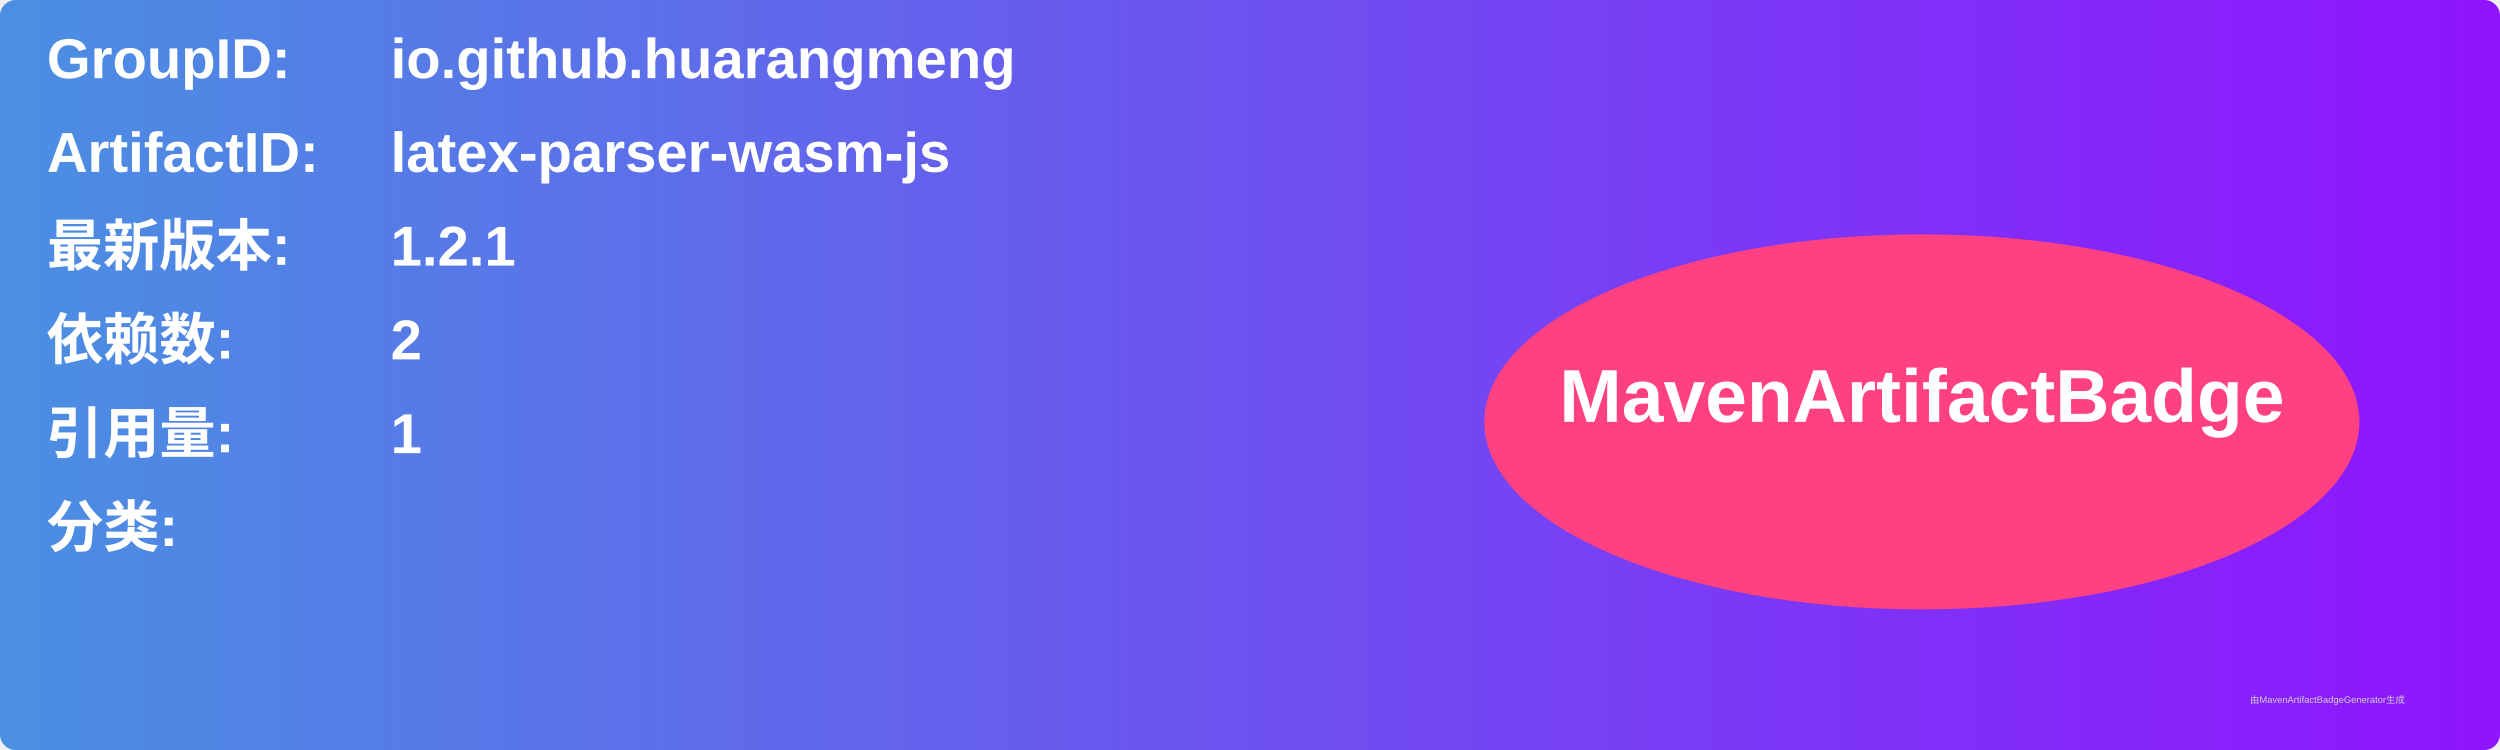
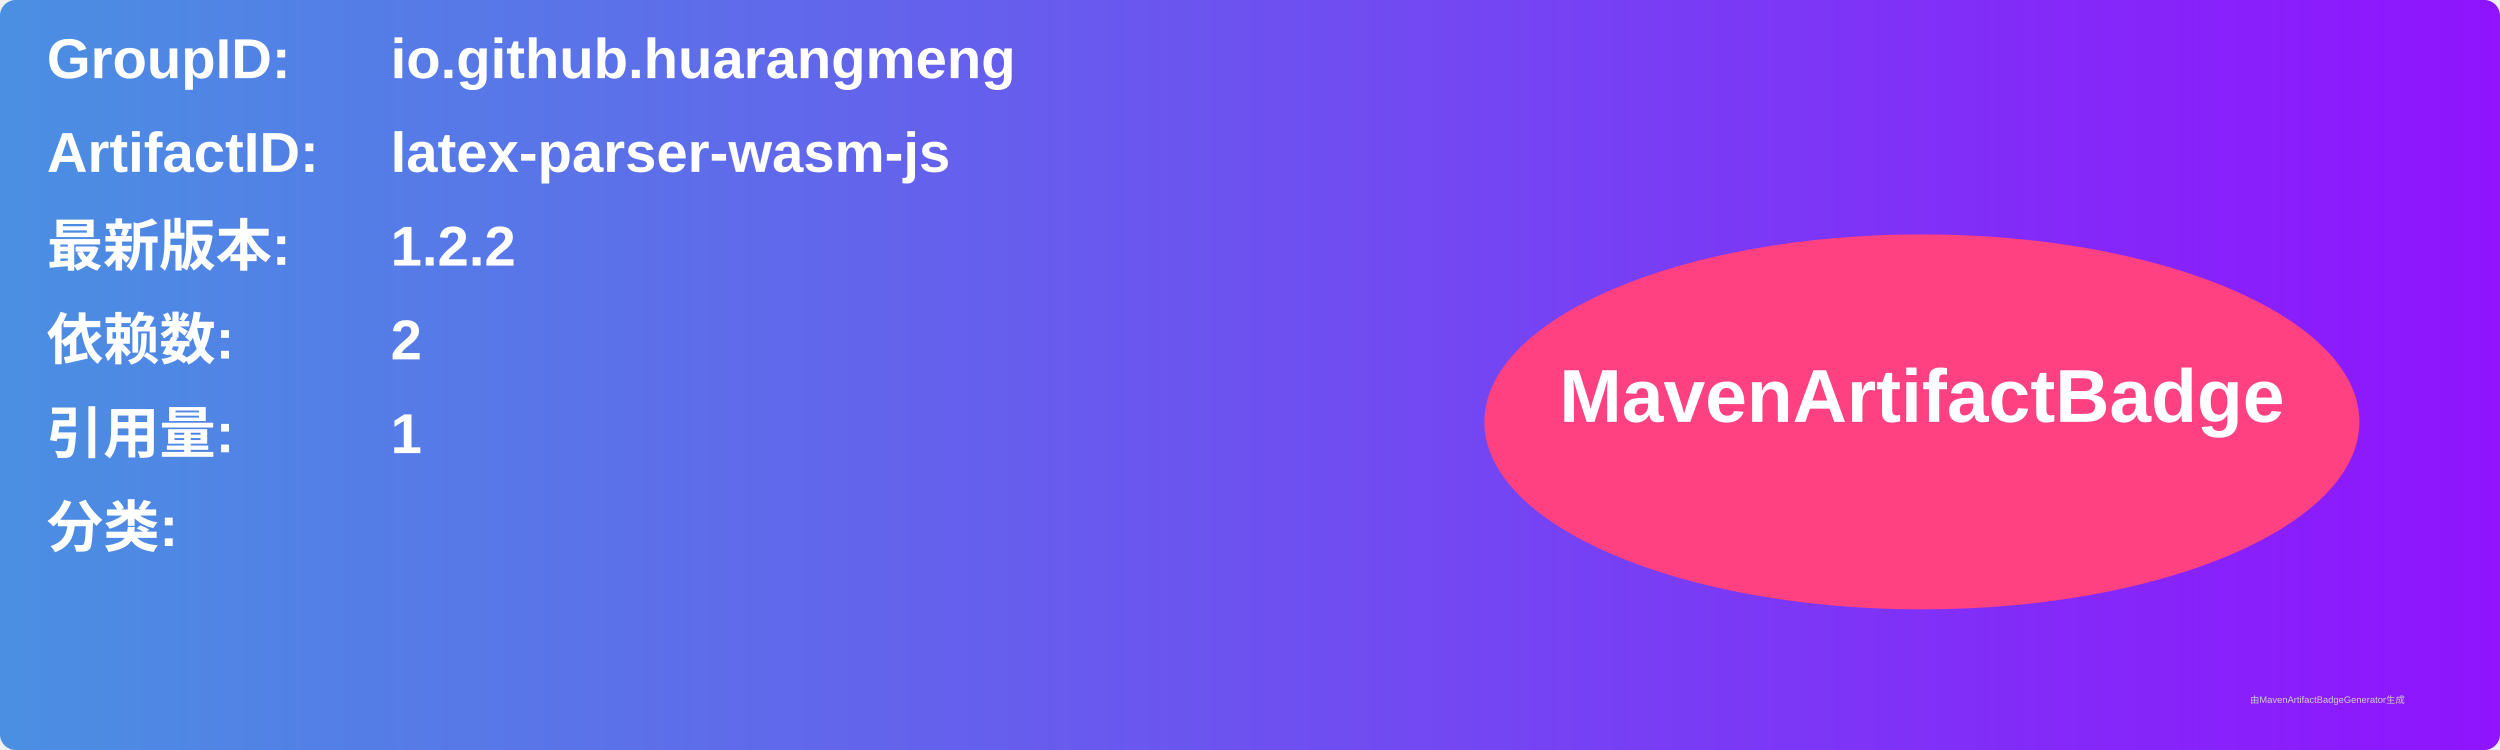
<svg xmlns="http://www.w3.org/2000/svg" width="800" height="240" viewBox="0 0 800 240">
  <linearGradient id="grad" x1="0%" y1="0%" x2="100%" y2="0%">
    <stop offset="0%" stop-color="#4a90e2" />
    <stop offset="100%" stop-color="#9013fe" />
  </linearGradient>
  <rect width="100%" height="100%" rx="5" ry="5" fill="url(#grad)" />
  <g transform="translate(15, 15)">
    <text x="0" y="10" font-family="Arial" font-size="18" fill="white" font-weight="bold" width="260">GroupID:</text>
    <text x="110" y="10" font-family="Arial" font-size="18" fill="white" font-weight="bold" width="460">io.github.huarangmeng</text>
    <text x="0" y="40" font-family="Arial" font-size="18" fill="white" font-weight="bold" width="260">ArtifactID:</text>
    <text x="110" y="40" font-family="Arial" font-size="18" fill="white" font-weight="bold" width="460">latex-parser-wasm-js</text>
    <text x="0" y="70" font-family="Arial" font-size="18" fill="white" font-weight="bold">最新版本:</text>
    <text x="110" y="70" font-family="Arial" font-size="18" fill="white" font-weight="bold">
-       <tspan font-weight="bold">1.2.1</tspan>
+       <tspan font-weight="bold">1.2.2</tspan>
    </text>
    <text x="0" y="100" font-family="Arial" font-size="18" fill="white" font-weight="bold">依赖数: </text>
    <text x="110" y="100" font-family="Arial" font-size="18" fill="white">
      <tspan font-weight="bold">2</tspan>
    </text>
    <text x="0" y="130" font-family="Arial" font-size="18" fill="white" font-weight="bold">引用量: </text>
    <text x="110" y="130" font-family="Arial" font-size="18" fill="white">
      <tspan font-weight="bold">1</tspan>
    </text>
    <text x="0" y="160" font-family="Arial" font-size="18" fill="white" font-weight="bold">分类:</text>
    <text x="10" y="190" font-family="Arial" font-size="10" fill="white">
      <tspan font-weight="bold" />
    </text>
    <ellipse cx="600" cy="120" rx="140" ry="60" fill="#ff4081" />
    <text x="600" y="120" text-anchor="middle" font-family="Arial" font-size="24" fill="white" font-weight="bold">MavenArtifactBadge</text>
  </g>
  <text x="720" y="225" font-family="Arial" font-size="3" fill="#d0d0d0">由MavenArtifactBadgeGenerator生成</text>
</svg>
